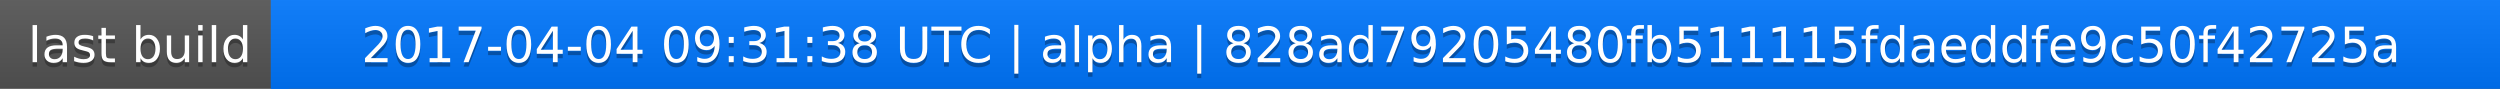
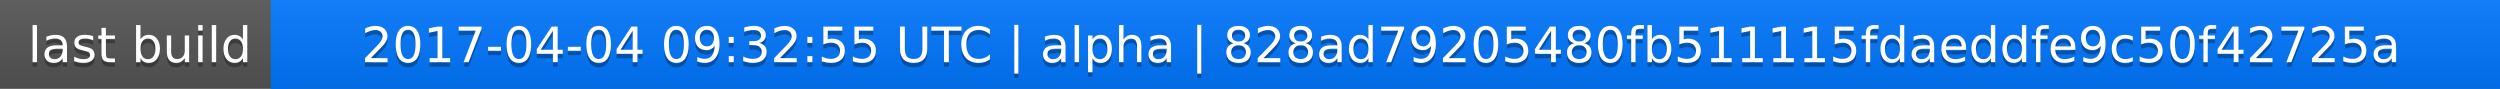
<svg xmlns="http://www.w3.org/2000/svg" width="563" height="20">
  <linearGradient id="a" x2="0" y2="100%">
    <stop offset="0" stop-color="#bbb" stop-opacity=".1" />
    <stop offset="1" stop-opacity=".1" />
  </linearGradient>
  <rect rx="0" width="563" height="20" fill="#555" />
  <rect rx="0" x="61" width="502" height="20" fill="#07f" />
  <path fill="#07f" d="M61 0h4v20h-4z" />
  <rect rx="0" width="563" height="20" fill="url(#a)" />
  <g fill="#fff" text-anchor="middle" font-family="DejaVu Sans,Verdana,Geneva,sans-serif" font-size="11">
    <text x="31.5" y="15" fill="#010101" fill-opacity=".3">last build</text>
    <text x="31.5" y="14">last build</text>
-     <text x="311" y="15" fill="#010101" fill-opacity=".3">2017-04-04 09:31:38 UTC | alpha | 828ad79205480fb511115fdaeddfe9c50f42725a</text>
-     <text x="311" y="14">2017-04-04 09:31:38 UTC | alpha | 828ad79205480fb511115fdaeddfe9c50f42725a</text>
+     <text x="311" y="15" fill="#010101" fill-opacity=".3">2017-04-04 09:32:55 UTC | alpha | 828ad79205480fb511115fdaeddfe9c50f42725a</text>
+     <text x="311" y="14">2017-04-04 09:32:55 UTC | alpha | 828ad79205480fb511115fdaeddfe9c50f42725a</text>
  </g>
</svg>
